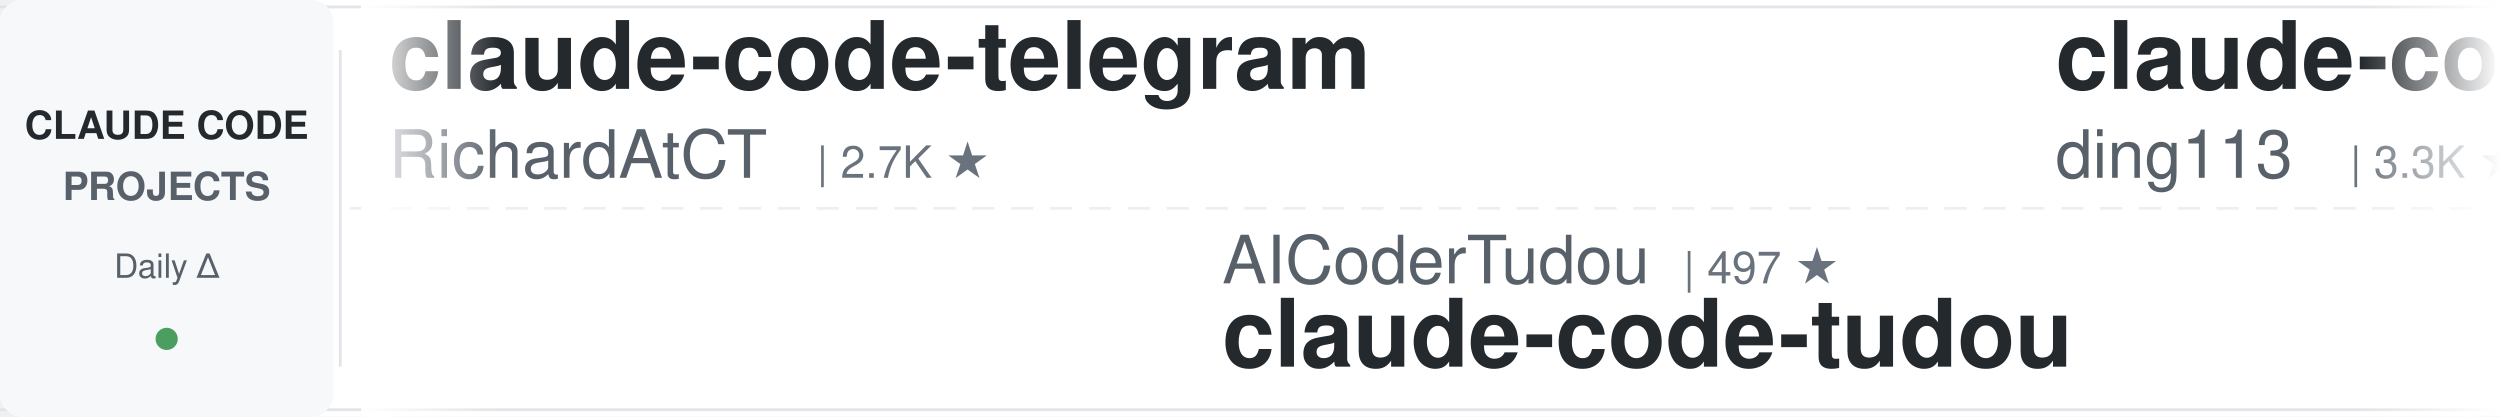
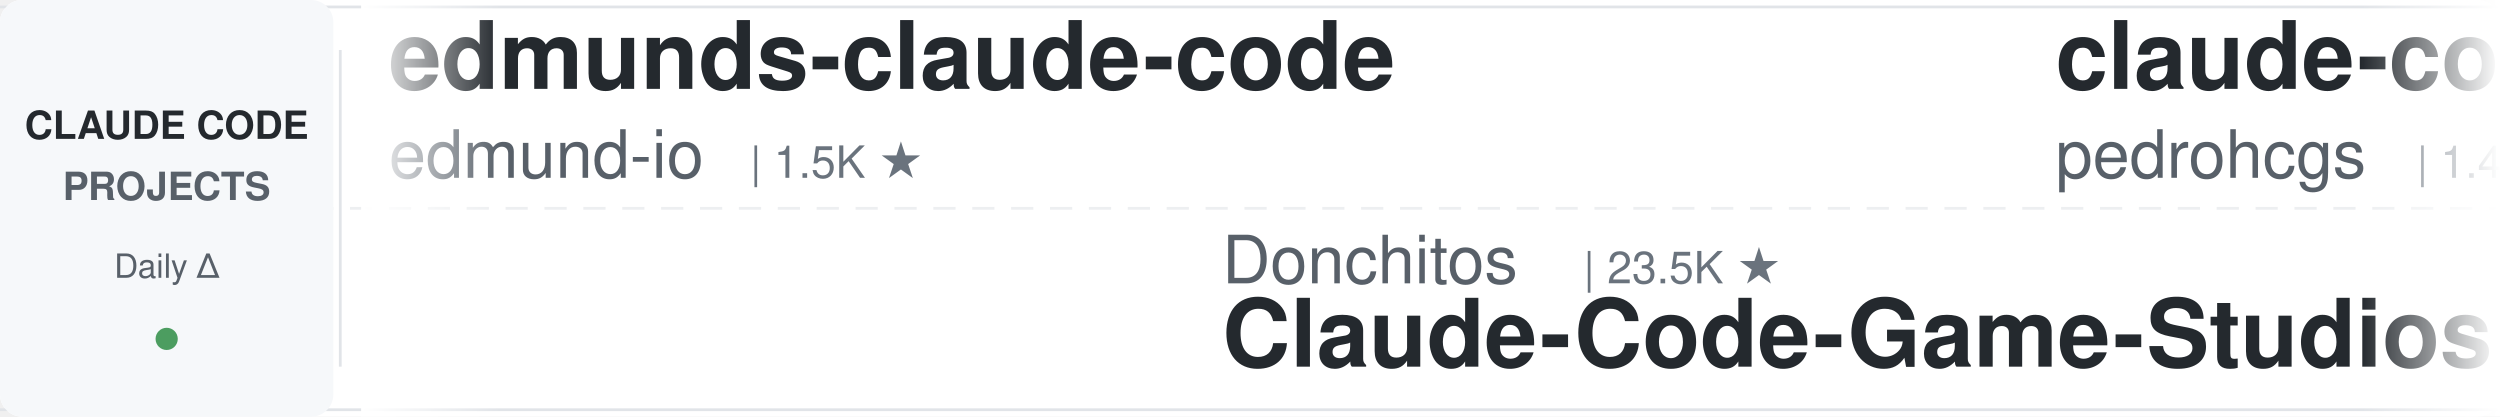
<svg xmlns="http://www.w3.org/2000/svg" width="900" height="150">
  <defs>
    <linearGradient id="leftFade" x1="0%" y1="0%" x2="100%" y2="0%">
      <stop offset="0%" style="stop-color:#ffffff;stop-opacity:1" />
      <stop offset="100%" style="stop-color:#ffffff;stop-opacity:0" />
    </linearGradient>
    <linearGradient id="rightFade" x1="0%" y1="0%" x2="100%" y2="0%">
      <stop offset="0%" style="stop-color:#ffffff;stop-opacity:0" />
      <stop offset="100%" style="stop-color:#ffffff;stop-opacity:1" />
    </linearGradient>
  </defs>
  <rect width="900" height="150" fill="#ffffff" rx="8" />
  <rect x="0" y="2" width="900" height="1" fill="#e1e4e8" />
  <rect x="0" y="147" width="900" height="1" fill="#e1e4e8" />
  <line x1="0" y1="75" x2="900" y2="75" stroke="#e1e4e8" stroke-width="1" stroke-dasharray="8 6" opacity="0.6" />
  <rect x="0" y="0" width="120" height="150" fill="#f6f8fa" rx="8" />
  <text x="60" y="50" font-family="-apple-system, BlinkMacSystemFont, 'Segoe UI', Helvetica, Arial, sans-serif" font-size="14" font-weight="600" fill="#24292e" text-anchor="middle">CLAUDE CODE</text>
  <text x="60" y="72" font-family="-apple-system, BlinkMacSystemFont, 'Segoe UI', Helvetica, Arial, sans-serif" font-size="14" font-weight="600" fill="#586069" text-anchor="middle">PROJECTS</text>
  <text x="60" y="100" font-family="-apple-system, BlinkMacSystemFont, 'Segoe UI', Helvetica, Arial, sans-serif" font-size="12" font-weight="500" fill="#586069" text-anchor="middle">Daily Δ</text>
  <circle cx="60" cy="122" r="4" fill="#22863a" opacity="0.8" />
  <rect x="122" y="18" width="1" height="114" fill="#e1e4e8" />
  <clipPath id="tickerClip">
    <rect x="130" y="0" width="770" height="150" />
  </clipPath>
  <g clip-path="url(#tickerClip)">
    <g id="tickerItems">
      <animateTransform attributeName="transform" attributeType="XML" type="translate" from="0 0" to="-3000 0" dur="54s" repeatCount="indefinite" />
      <g transform="translate(0, 0)">
-         <text x="140" y="32" font-family="-apple-system, BlinkMacSystemFont, 'Segoe UI', Helvetica, Arial, sans-serif" font-size="34" font-weight="600" fill="#24292e">claude-code-telegram</text>
-         <text x="140" y="64" font-family="-apple-system, BlinkMacSystemFont, 'Segoe UI', Helvetica, Arial, sans-serif" font-size="24" font-weight="400" fill="#586069">RichardAtCT</text>
-         <text x="294" y="64" font-family="-apple-system, BlinkMacSystemFont, 'Segoe UI', Helvetica, Arial, sans-serif" font-size="16" font-weight="500" fill="#6a737d">| 2.7K ★</text>
+         <text x="140" y="32" font-family="-apple-system, BlinkMacSystemFont, 'Segoe UI', Helvetica, Arial, sans-serif" font-size="34" font-weight="600" fill="#24292e">edmunds-claude-code</text>
+         <text x="140" y="64" font-family="-apple-system, BlinkMacSystemFont, 'Segoe UI', Helvetica, Arial, sans-serif" font-size="24" font-weight="400" fill="#586069">edmund-io</text>
+         <text x="270" y="64" font-family="-apple-system, BlinkMacSystemFont, 'Segoe UI', Helvetica, Arial, sans-serif" font-size="16" font-weight="500" fill="#6a737d">| 1.5K ★</text>
      </g>
      <g transform="translate(300, 0)">
-         <text x="140" y="102" font-family="-apple-system, BlinkMacSystemFont, 'Segoe UI', Helvetica, Arial, sans-serif" font-size="24" font-weight="400" fill="#586069">AICoderTudou</text>
-         <text x="306" y="102" font-family="-apple-system, BlinkMacSystemFont, 'Segoe UI', Helvetica, Arial, sans-serif" font-size="16" font-weight="500" fill="#6a737d">| 497 ★</text>
-         <text x="140" y="132" font-family="-apple-system, BlinkMacSystemFont, 'Segoe UI', Helvetica, Arial, sans-serif" font-size="34" font-weight="600" fill="#24292e">claude-code-tudou</text>
+         <text x="140" y="102" font-family="-apple-system, BlinkMacSystemFont, 'Segoe UI', Helvetica, Arial, sans-serif" font-size="24" font-weight="400" fill="#586069">Donchitos</text>
+         <text x="270" y="102" font-family="-apple-system, BlinkMacSystemFont, 'Segoe UI', Helvetica, Arial, sans-serif" font-size="16" font-weight="500" fill="#6a737d">| 23.5K ★</text>
+         <text x="140" y="132" font-family="-apple-system, BlinkMacSystemFont, 'Segoe UI', Helvetica, Arial, sans-serif" font-size="34" font-weight="600" fill="#24292e">Claude-Code-Game-Studios</text>
      </g>
      <g transform="translate(600, 0)">
+         <text x="140" y="32" font-family="-apple-system, BlinkMacSystemFont, 'Segoe UI', Helvetica, Arial, sans-serif" font-size="34" font-weight="600" fill="#24292e">claude-code-my-workflow</text>
+         <text x="140" y="64" font-family="-apple-system, BlinkMacSystemFont, 'Segoe UI', Helvetica, Arial, sans-serif" font-size="24" font-weight="400" fill="#586069">pedrohcgs</text>
+         <text x="270" y="64" font-family="-apple-system, BlinkMacSystemFont, 'Segoe UI', Helvetica, Arial, sans-serif" font-size="16" font-weight="500" fill="#6a737d">| 1.4K ★</text>
+       </g>
+       <g transform="translate(900, 0)">
+         <text x="140" y="102" font-family="-apple-system, BlinkMacSystemFont, 'Segoe UI', Helvetica, Arial, sans-serif" font-size="24" font-weight="400" fill="#586069">shareAI-lab</text>
+         <text x="294" y="102" font-family="-apple-system, BlinkMacSystemFont, 'Segoe UI', Helvetica, Arial, sans-serif" font-size="16" font-weight="500" fill="#6a737d">| 72.9K ★</text>
+         <text x="140" y="132" font-family="-apple-system, BlinkMacSystemFont, 'Segoe UI', Helvetica, Arial, sans-serif" font-size="34" font-weight="600" fill="#24292e">learn-claude-code</text>
+       </g>
+       <g transform="translate(1200, 0)">
        <text x="140" y="32" font-family="-apple-system, BlinkMacSystemFont, 'Segoe UI', Helvetica, Arial, sans-serif" font-size="34" font-weight="600" fill="#24292e">claude-code-hub</text>
        <text x="140" y="64" font-family="-apple-system, BlinkMacSystemFont, 'Segoe UI', Helvetica, Arial, sans-serif" font-size="24" font-weight="400" fill="#586069">ding113</text>
        <text x="246" y="64" font-family="-apple-system, BlinkMacSystemFont, 'Segoe UI', Helvetica, Arial, sans-serif" font-size="16" font-weight="500" fill="#6a737d">| 3.3K ★</text>
      </g>
-       <g transform="translate(900, 0)">
-         <text x="140" y="102" font-family="-apple-system, BlinkMacSystemFont, 'Segoe UI', Helvetica, Arial, sans-serif" font-size="24" font-weight="400" fill="#586069">shanraisshan</text>
-         <text x="306" y="102" font-family="-apple-system, BlinkMacSystemFont, 'Segoe UI', Helvetica, Arial, sans-serif" font-size="16" font-weight="500" fill="#6a737d">| 63.8K ★</text>
-         <text x="140" y="132" font-family="-apple-system, BlinkMacSystemFont, 'Segoe UI', Helvetica, Arial, sans-serif" font-size="34" font-weight="600" fill="#24292e">claude-code-best-practic...</text>
-       </g>
-       <g transform="translate(1200, 0)">
-         <text x="140" y="32" font-family="-apple-system, BlinkMacSystemFont, 'Segoe UI', Helvetica, Arial, sans-serif" font-size="34" font-weight="600" fill="#24292e">ralph-claude-code</text>
-         <text x="140" y="64" font-family="-apple-system, BlinkMacSystemFont, 'Segoe UI', Helvetica, Arial, sans-serif" font-size="24" font-weight="400" fill="#586069">frankbria</text>
-         <text x="270" y="64" font-family="-apple-system, BlinkMacSystemFont, 'Segoe UI', Helvetica, Arial, sans-serif" font-size="16" font-weight="500" fill="#6a737d">| 9.6K ★</text>
-       </g>
      <g transform="translate(1500, 0)">
-         <text x="140" y="102" font-family="-apple-system, BlinkMacSystemFont, 'Segoe UI', Helvetica, Arial, sans-serif" font-size="24" font-weight="400" fill="#586069">LING71671</text>
-         <text x="270" y="102" font-family="-apple-system, BlinkMacSystemFont, 'Segoe UI', Helvetica, Arial, sans-serif" font-size="16" font-weight="500" fill="#6a737d">| 931 ★</text>
-         <text x="140" y="132" font-family="-apple-system, BlinkMacSystemFont, 'Segoe UI', Helvetica, Arial, sans-serif" font-size="34" font-weight="600" fill="#24292e">Open-ClaudeCode</text>
+         <text x="140" y="102" font-family="-apple-system, BlinkMacSystemFont, 'Segoe UI', Helvetica, Arial, sans-serif" font-size="24" font-weight="400" fill="#586069">asgeirtj</text>
+         <text x="258" y="102" font-family="-apple-system, BlinkMacSystemFont, 'Segoe UI', Helvetica, Arial, sans-serif" font-size="16" font-weight="500" fill="#6a737d">| 61.7K ★</text>
+         <text x="140" y="132" font-family="-apple-system, BlinkMacSystemFont, 'Segoe UI', Helvetica, Arial, sans-serif" font-size="34" font-weight="600" fill="#24292e">system_prompts_leaks</text>
      </g>
      <g transform="translate(1800, 0)">
-         <text x="140" y="32" font-family="-apple-system, BlinkMacSystemFont, 'Segoe UI', Helvetica, Arial, sans-serif" font-size="34" font-weight="600" fill="#24292e">oh-my-claudecode</text>
-         <text x="140" y="64" font-family="-apple-system, BlinkMacSystemFont, 'Segoe UI', Helvetica, Arial, sans-serif" font-size="24" font-weight="400" fill="#586069">Yeachan-Heo</text>
-         <text x="294" y="64" font-family="-apple-system, BlinkMacSystemFont, 'Segoe UI', Helvetica, Arial, sans-serif" font-size="16" font-weight="500" fill="#6a737d">| 38.2K ★</text>
+         <text x="140" y="32" font-family="-apple-system, BlinkMacSystemFont, 'Segoe UI', Helvetica, Arial, sans-serif" font-size="34" font-weight="600" fill="#24292e">claude-code-rev</text>
+         <text x="140" y="64" font-family="-apple-system, BlinkMacSystemFont, 'Segoe UI', Helvetica, Arial, sans-serif" font-size="24" font-weight="400" fill="#586069">oboard</text>
+         <text x="234" y="64" font-family="-apple-system, BlinkMacSystemFont, 'Segoe UI', Helvetica, Arial, sans-serif" font-size="16" font-weight="500" fill="#6a737d">| 3.3K ★</text>
      </g>
      <g transform="translate(2100, 0)">
-         <text x="140" y="102" font-family="-apple-system, BlinkMacSystemFont, 'Segoe UI', Helvetica, Arial, sans-serif" font-size="24" font-weight="400" fill="#586069">diet103</text>
-         <text x="246" y="102" font-family="-apple-system, BlinkMacSystemFont, 'Segoe UI', Helvetica, Arial, sans-serif" font-size="16" font-weight="500" fill="#6a737d">| 10.0K ★</text>
-         <text x="140" y="132" font-family="-apple-system, BlinkMacSystemFont, 'Segoe UI', Helvetica, Arial, sans-serif" font-size="34" font-weight="600" fill="#24292e">claude-code-infrastructu...</text>
+         <text x="140" y="102" font-family="-apple-system, BlinkMacSystemFont, 'Segoe UI', Helvetica, Arial, sans-serif" font-size="24" font-weight="400" fill="#586069">musistudio</text>
+         <text x="282" y="102" font-family="-apple-system, BlinkMacSystemFont, 'Segoe UI', Helvetica, Arial, sans-serif" font-size="16" font-weight="500" fill="#6a737d">| 36.3K ★</text>
+         <text x="140" y="132" font-family="-apple-system, BlinkMacSystemFont, 'Segoe UI', Helvetica, Arial, sans-serif" font-size="34" font-weight="600" fill="#24292e">claude-code-router</text>
      </g>
      <g transform="translate(2400, 0)">
-         <text x="140" y="32" font-family="-apple-system, BlinkMacSystemFont, 'Segoe UI', Helvetica, Arial, sans-serif" font-size="34" font-weight="600" fill="#24292e">claude-code-hooks-master...</text>
+         <text x="140" y="32" font-family="-apple-system, BlinkMacSystemFont, 'Segoe UI', Helvetica, Arial, sans-serif" font-size="34" font-weight="600" fill="#24292e">pi-vs-claude-code</text>
        <text x="140" y="64" font-family="-apple-system, BlinkMacSystemFont, 'Segoe UI', Helvetica, Arial, sans-serif" font-size="24" font-weight="400" fill="#586069">disler</text>
-         <text x="234" y="64" font-family="-apple-system, BlinkMacSystemFont, 'Segoe UI', Helvetica, Arial, sans-serif" font-size="16" font-weight="500" fill="#6a737d">| 3.9K ★</text>
+         <text x="234" y="64" font-family="-apple-system, BlinkMacSystemFont, 'Segoe UI', Helvetica, Arial, sans-serif" font-size="16" font-weight="500" fill="#6a737d">| 1.6K ★</text>
      </g>
      <g transform="translate(2700, 0)">
+         <text x="140" y="102" font-family="-apple-system, BlinkMacSystemFont, 'Segoe UI', Helvetica, Arial, sans-serif" font-size="24" font-weight="400" fill="#586069">lintsinghua</text>
+         <text x="294" y="102" font-family="-apple-system, BlinkMacSystemFont, 'Segoe UI', Helvetica, Arial, sans-serif" font-size="16" font-weight="500" fill="#6a737d">| 4.0K ★</text>
+         <text x="140" y="132" font-family="-apple-system, BlinkMacSystemFont, 'Segoe UI', Helvetica, Arial, sans-serif" font-size="34" font-weight="600" fill="#24292e">claude-code-book</text>
+       </g>
+       <g transform="translate(3000, 0)">
+         <text x="140" y="32" font-family="-apple-system, BlinkMacSystemFont, 'Segoe UI', Helvetica, Arial, sans-serif" font-size="34" font-weight="600" fill="#24292e">edmunds-claude-code</text>
+         <text x="140" y="64" font-family="-apple-system, BlinkMacSystemFont, 'Segoe UI', Helvetica, Arial, sans-serif" font-size="24" font-weight="400" fill="#586069">edmund-io</text>
+         <text x="270" y="64" font-family="-apple-system, BlinkMacSystemFont, 'Segoe UI', Helvetica, Arial, sans-serif" font-size="16" font-weight="500" fill="#6a737d">| 1.5K ★</text>
+       </g>
+       <g transform="translate(3300, 0)">
        <text x="140" y="102" font-family="-apple-system, BlinkMacSystemFont, 'Segoe UI', Helvetica, Arial, sans-serif" font-size="24" font-weight="400" fill="#586069">Donchitos</text>
        <text x="270" y="102" font-family="-apple-system, BlinkMacSystemFont, 'Segoe UI', Helvetica, Arial, sans-serif" font-size="16" font-weight="500" fill="#6a737d">| 23.5K ★</text>
        <text x="140" y="132" font-family="-apple-system, BlinkMacSystemFont, 'Segoe UI', Helvetica, Arial, sans-serif" font-size="34" font-weight="600" fill="#24292e">Claude-Code-Game-Studios</text>
      </g>
-       <g transform="translate(3000, 0)">
-         <text x="140" y="32" font-family="-apple-system, BlinkMacSystemFont, 'Segoe UI', Helvetica, Arial, sans-serif" font-size="34" font-weight="600" fill="#24292e">claude-code-telegram</text>
-         <text x="140" y="64" font-family="-apple-system, BlinkMacSystemFont, 'Segoe UI', Helvetica, Arial, sans-serif" font-size="24" font-weight="400" fill="#586069">RichardAtCT</text>
-         <text x="294" y="64" font-family="-apple-system, BlinkMacSystemFont, 'Segoe UI', Helvetica, Arial, sans-serif" font-size="16" font-weight="500" fill="#6a737d">| 2.7K ★</text>
-       </g>
-       <g transform="translate(3300, 0)">
-         <text x="140" y="102" font-family="-apple-system, BlinkMacSystemFont, 'Segoe UI', Helvetica, Arial, sans-serif" font-size="24" font-weight="400" fill="#586069">AICoderTudou</text>
-         <text x="306" y="102" font-family="-apple-system, BlinkMacSystemFont, 'Segoe UI', Helvetica, Arial, sans-serif" font-size="16" font-weight="500" fill="#6a737d">| 497 ★</text>
-         <text x="140" y="132" font-family="-apple-system, BlinkMacSystemFont, 'Segoe UI', Helvetica, Arial, sans-serif" font-size="34" font-weight="600" fill="#24292e">claude-code-tudou</text>
-       </g>
      <g transform="translate(3600, 0)">
-         <text x="140" y="32" font-family="-apple-system, BlinkMacSystemFont, 'Segoe UI', Helvetica, Arial, sans-serif" font-size="34" font-weight="600" fill="#24292e">claude-code-hub</text>
-         <text x="140" y="64" font-family="-apple-system, BlinkMacSystemFont, 'Segoe UI', Helvetica, Arial, sans-serif" font-size="24" font-weight="400" fill="#586069">ding113</text>
-         <text x="246" y="64" font-family="-apple-system, BlinkMacSystemFont, 'Segoe UI', Helvetica, Arial, sans-serif" font-size="16" font-weight="500" fill="#6a737d">| 3.3K ★</text>
+         <text x="140" y="32" font-family="-apple-system, BlinkMacSystemFont, 'Segoe UI', Helvetica, Arial, sans-serif" font-size="34" font-weight="600" fill="#24292e">claude-code-my-workflow</text>
+         <text x="140" y="64" font-family="-apple-system, BlinkMacSystemFont, 'Segoe UI', Helvetica, Arial, sans-serif" font-size="24" font-weight="400" fill="#586069">pedrohcgs</text>
+         <text x="270" y="64" font-family="-apple-system, BlinkMacSystemFont, 'Segoe UI', Helvetica, Arial, sans-serif" font-size="16" font-weight="500" fill="#6a737d">| 1.4K ★</text>
      </g>
      <g transform="translate(3900, 0)">
-         <text x="140" y="102" font-family="-apple-system, BlinkMacSystemFont, 'Segoe UI', Helvetica, Arial, sans-serif" font-size="24" font-weight="400" fill="#586069">shanraisshan</text>
-         <text x="306" y="102" font-family="-apple-system, BlinkMacSystemFont, 'Segoe UI', Helvetica, Arial, sans-serif" font-size="16" font-weight="500" fill="#6a737d">| 63.8K ★</text>
-         <text x="140" y="132" font-family="-apple-system, BlinkMacSystemFont, 'Segoe UI', Helvetica, Arial, sans-serif" font-size="34" font-weight="600" fill="#24292e">claude-code-best-practic...</text>
+         <text x="140" y="102" font-family="-apple-system, BlinkMacSystemFont, 'Segoe UI', Helvetica, Arial, sans-serif" font-size="24" font-weight="400" fill="#586069">shareAI-lab</text>
+         <text x="294" y="102" font-family="-apple-system, BlinkMacSystemFont, 'Segoe UI', Helvetica, Arial, sans-serif" font-size="16" font-weight="500" fill="#6a737d">| 72.9K ★</text>
+         <text x="140" y="132" font-family="-apple-system, BlinkMacSystemFont, 'Segoe UI', Helvetica, Arial, sans-serif" font-size="34" font-weight="600" fill="#24292e">learn-claude-code</text>
      </g>
    </g>
  </g>
  <rect x="130" y="0" width="50" height="150" fill="url(#leftFade)" />
  <rect x="850" y="0" width="50" height="150" fill="url(#rightFade)" />
</svg>
